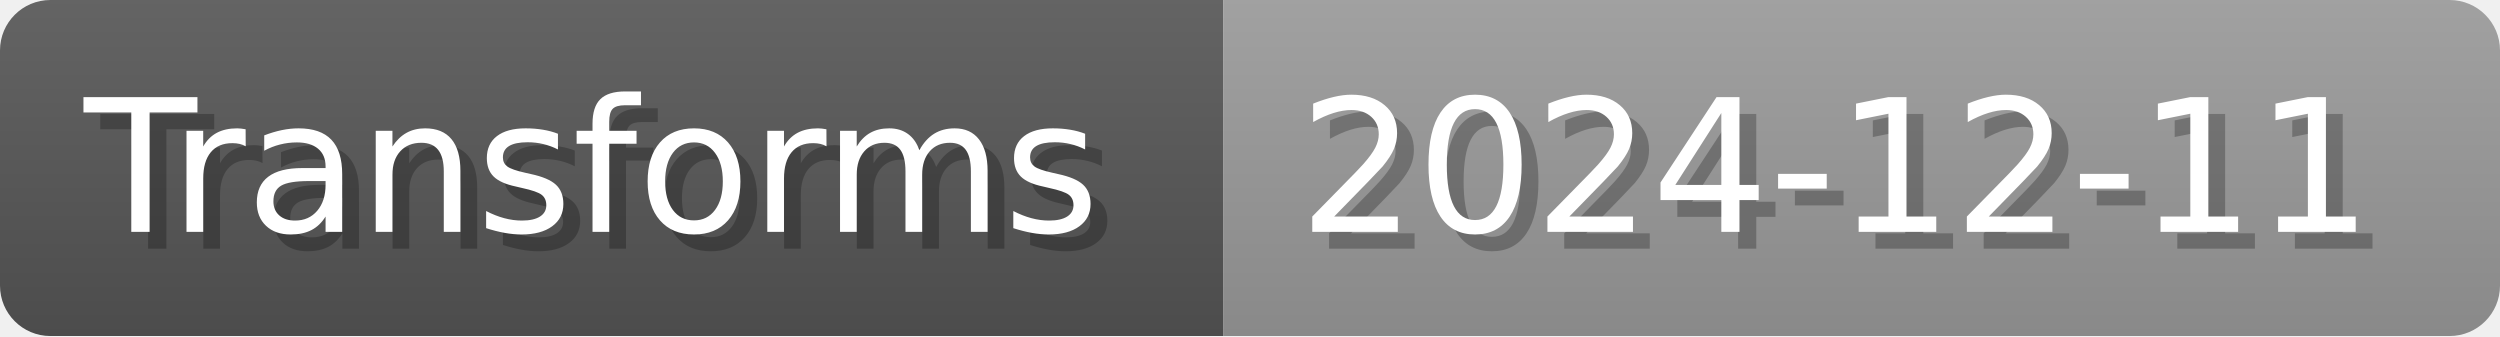
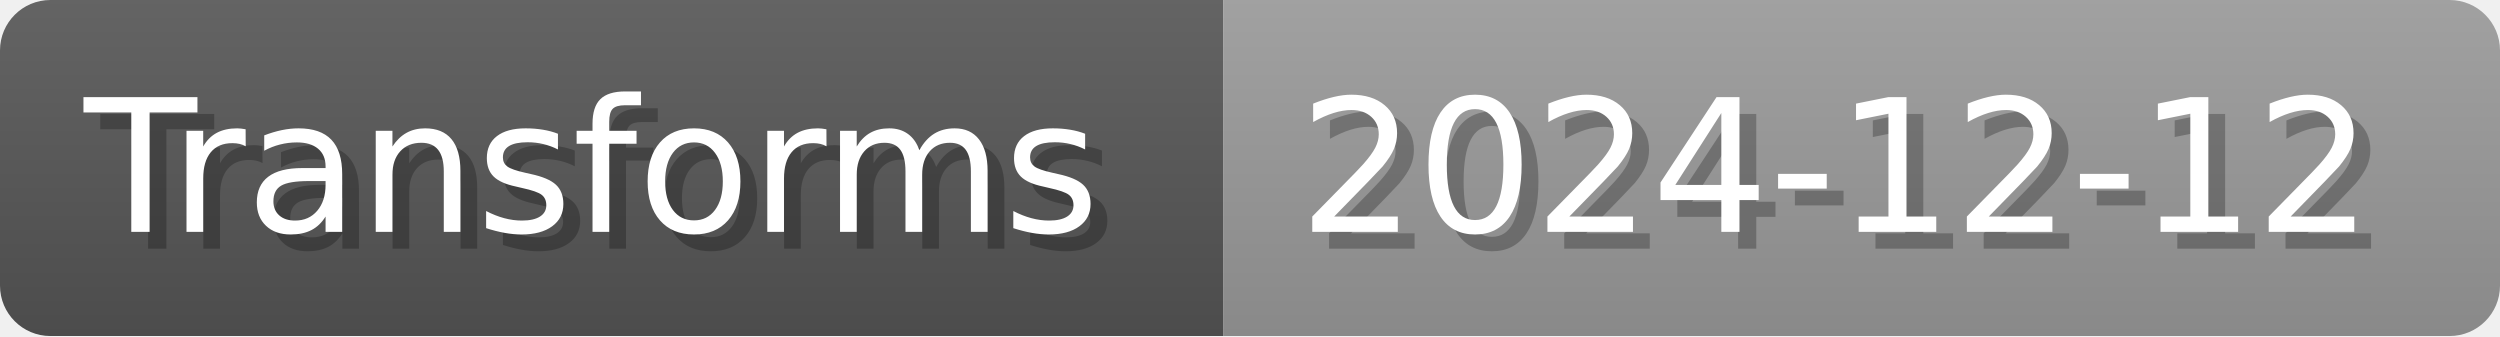
- <svg xmlns="http://www.w3.org/2000/svg" width="148.8" height="20" viewBox="0 0 1488 200" role="img" aria-label="Transforms: 2024-12-11">
+ <svg xmlns="http://www.w3.org/2000/svg" width="148.8" height="20" viewBox="0 0 1488 200" role="img" aria-label="Transforms: 2024-12-12">
  <linearGradient id="a" x2="0" y2="100%">
    <stop offset="0" stop-opacity=".1" stop-color="#EEE" />
    <stop offset="1" stop-opacity=".1" />
  </linearGradient>
  <mask id="m">
    <rect width="1488" height="200" rx="30" fill="#FFF" />
  </mask>
  <g mask="url(#m)">
    <rect width="728" height="200" fill="#555" />
    <rect width="760" height="200" fill="#999" x="728" />
    <rect width="1488" height="200" fill="url(#a)" />
  </g>
  <g aria-hidden="true" fill="#fff" text-anchor="start" font-family="Verdana,DejaVu Sans,sans-serif" font-size="110">
    <text x="60" y="148" textLength="628" fill="#000" opacity="0.25">Transforms</text>
    <text x="50" y="138" textLength="628">Transforms</text>
-     <text x="783" y="148" textLength="660" fill="#000" opacity="0.25">2024-12-11</text>
-     <text x="773" y="138" textLength="660">2024-12-11</text>
+     <text x="783" y="148" textLength="660" fill="#000" opacity="0.25">2024-12-12</text>
+     <text x="773" y="138" textLength="660">2024-12-12</text>
  </g>
</svg>
